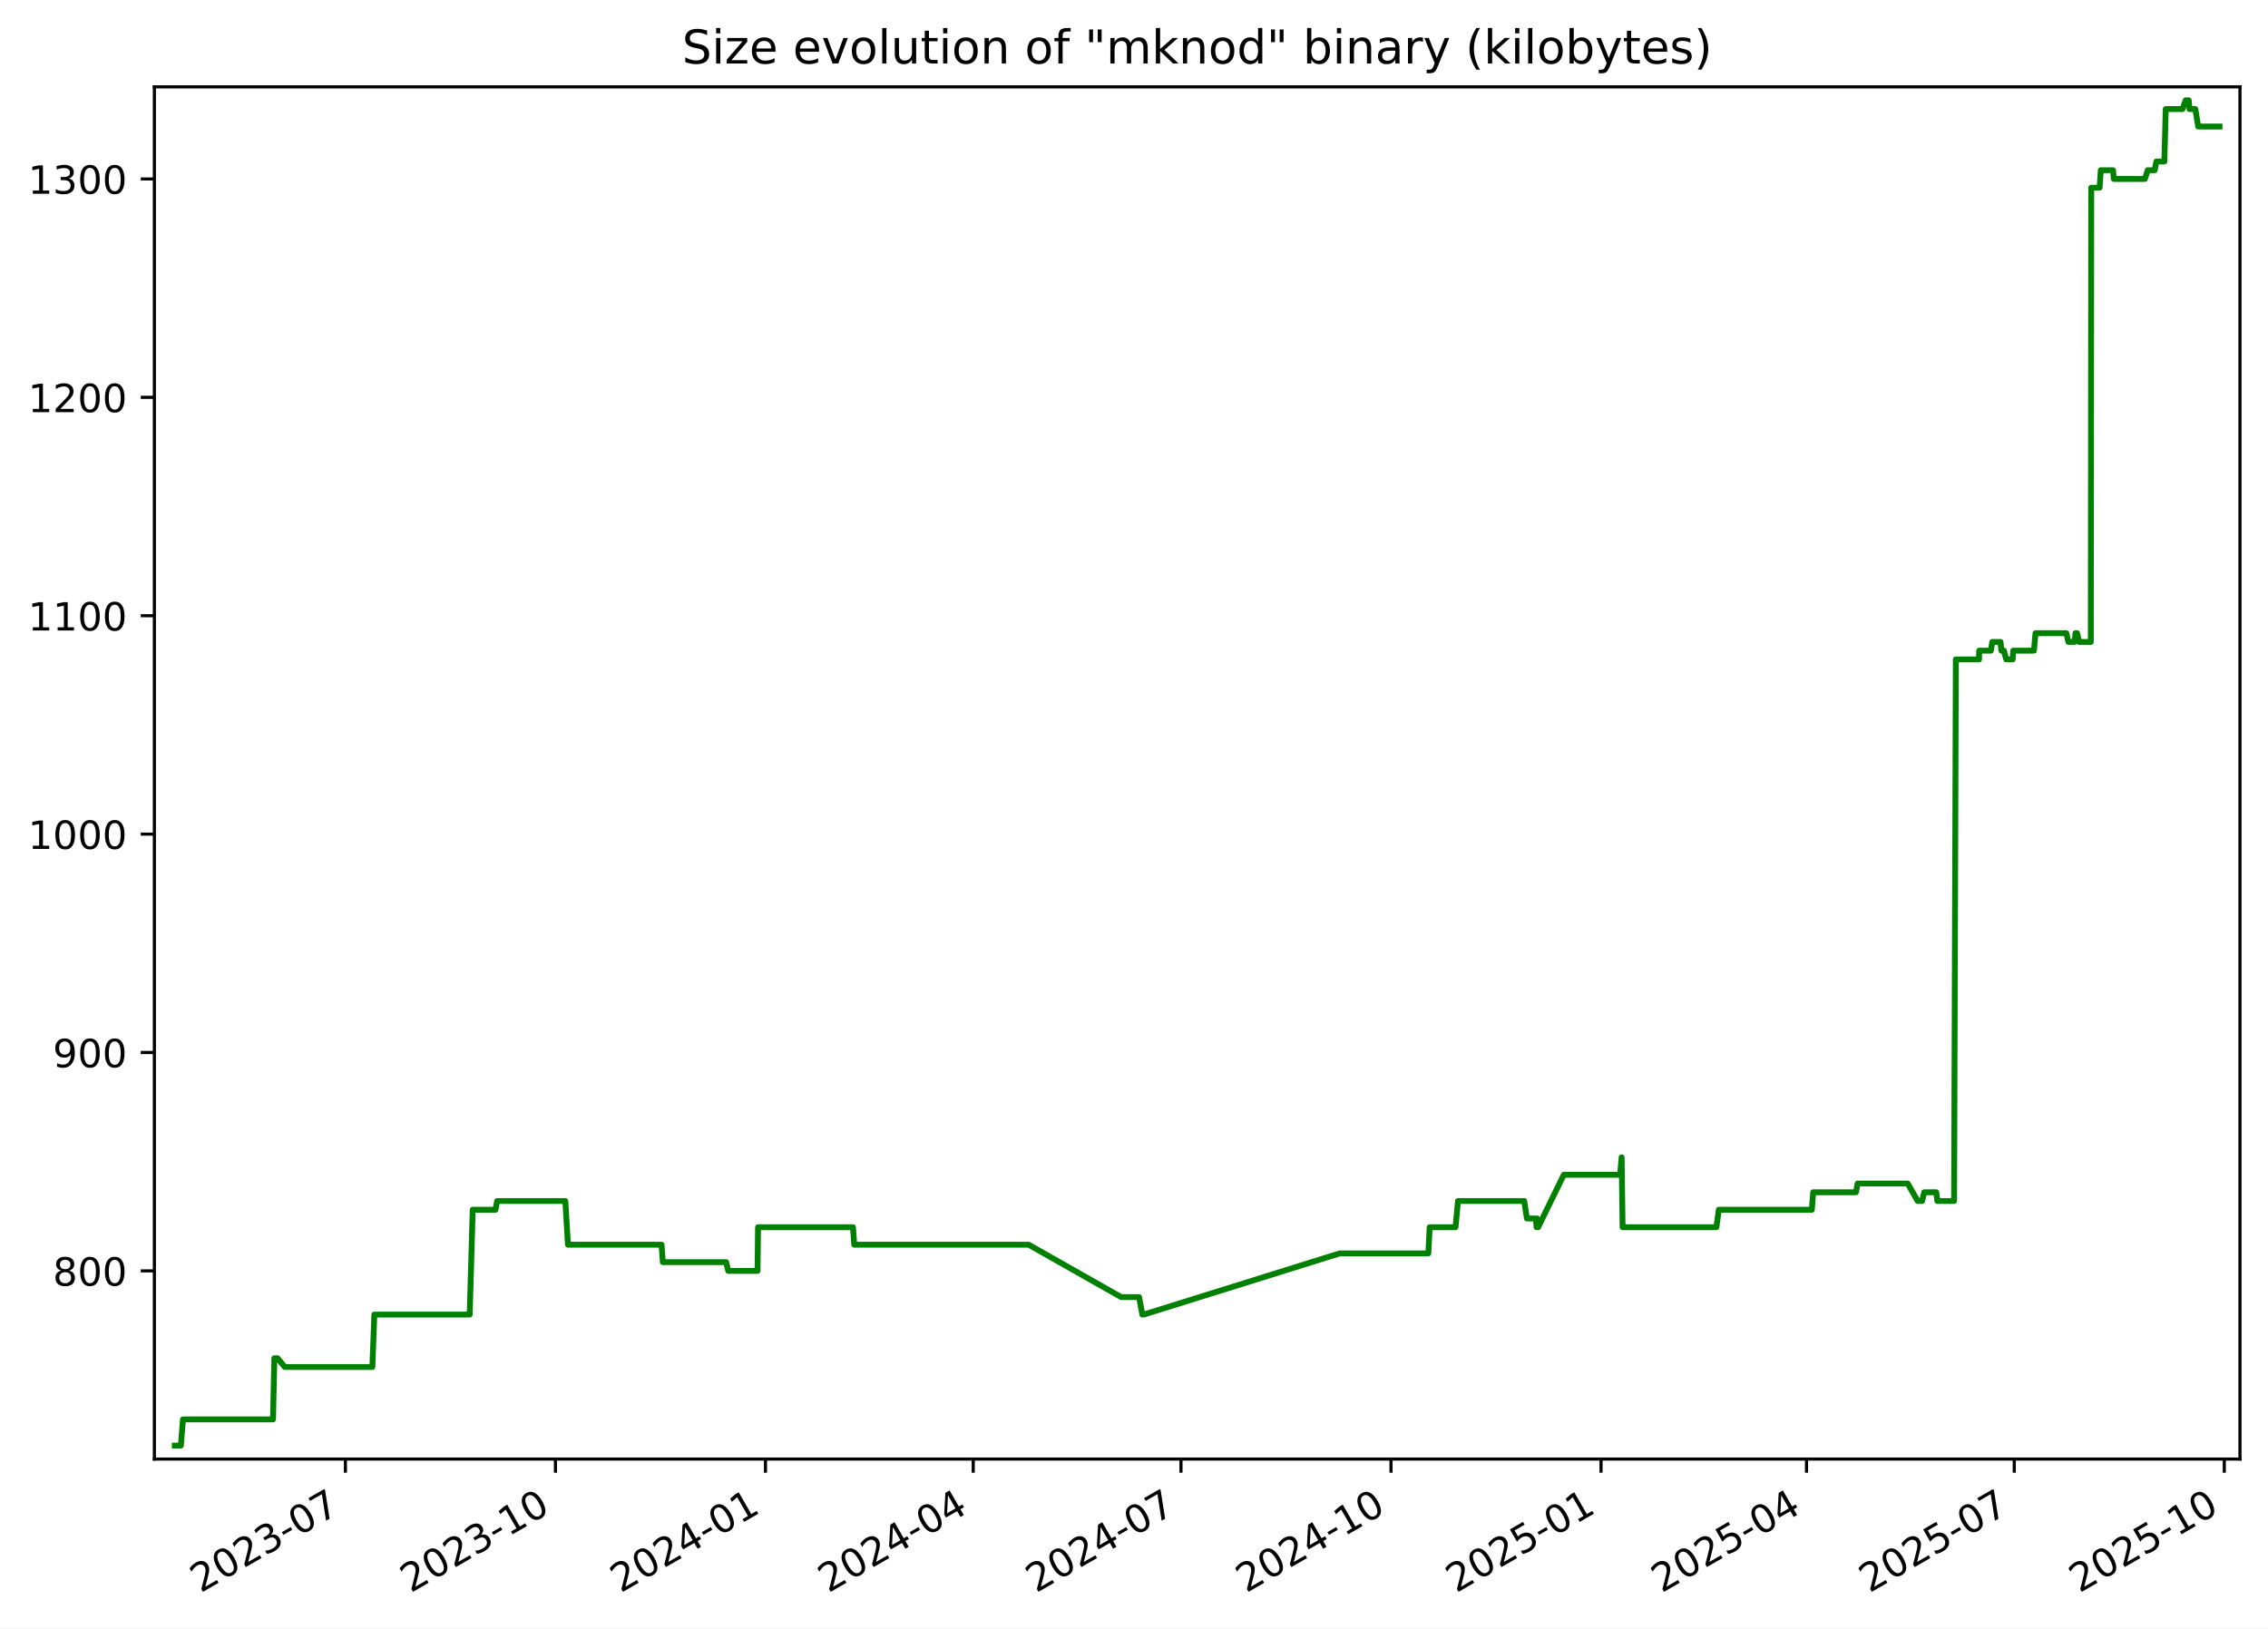
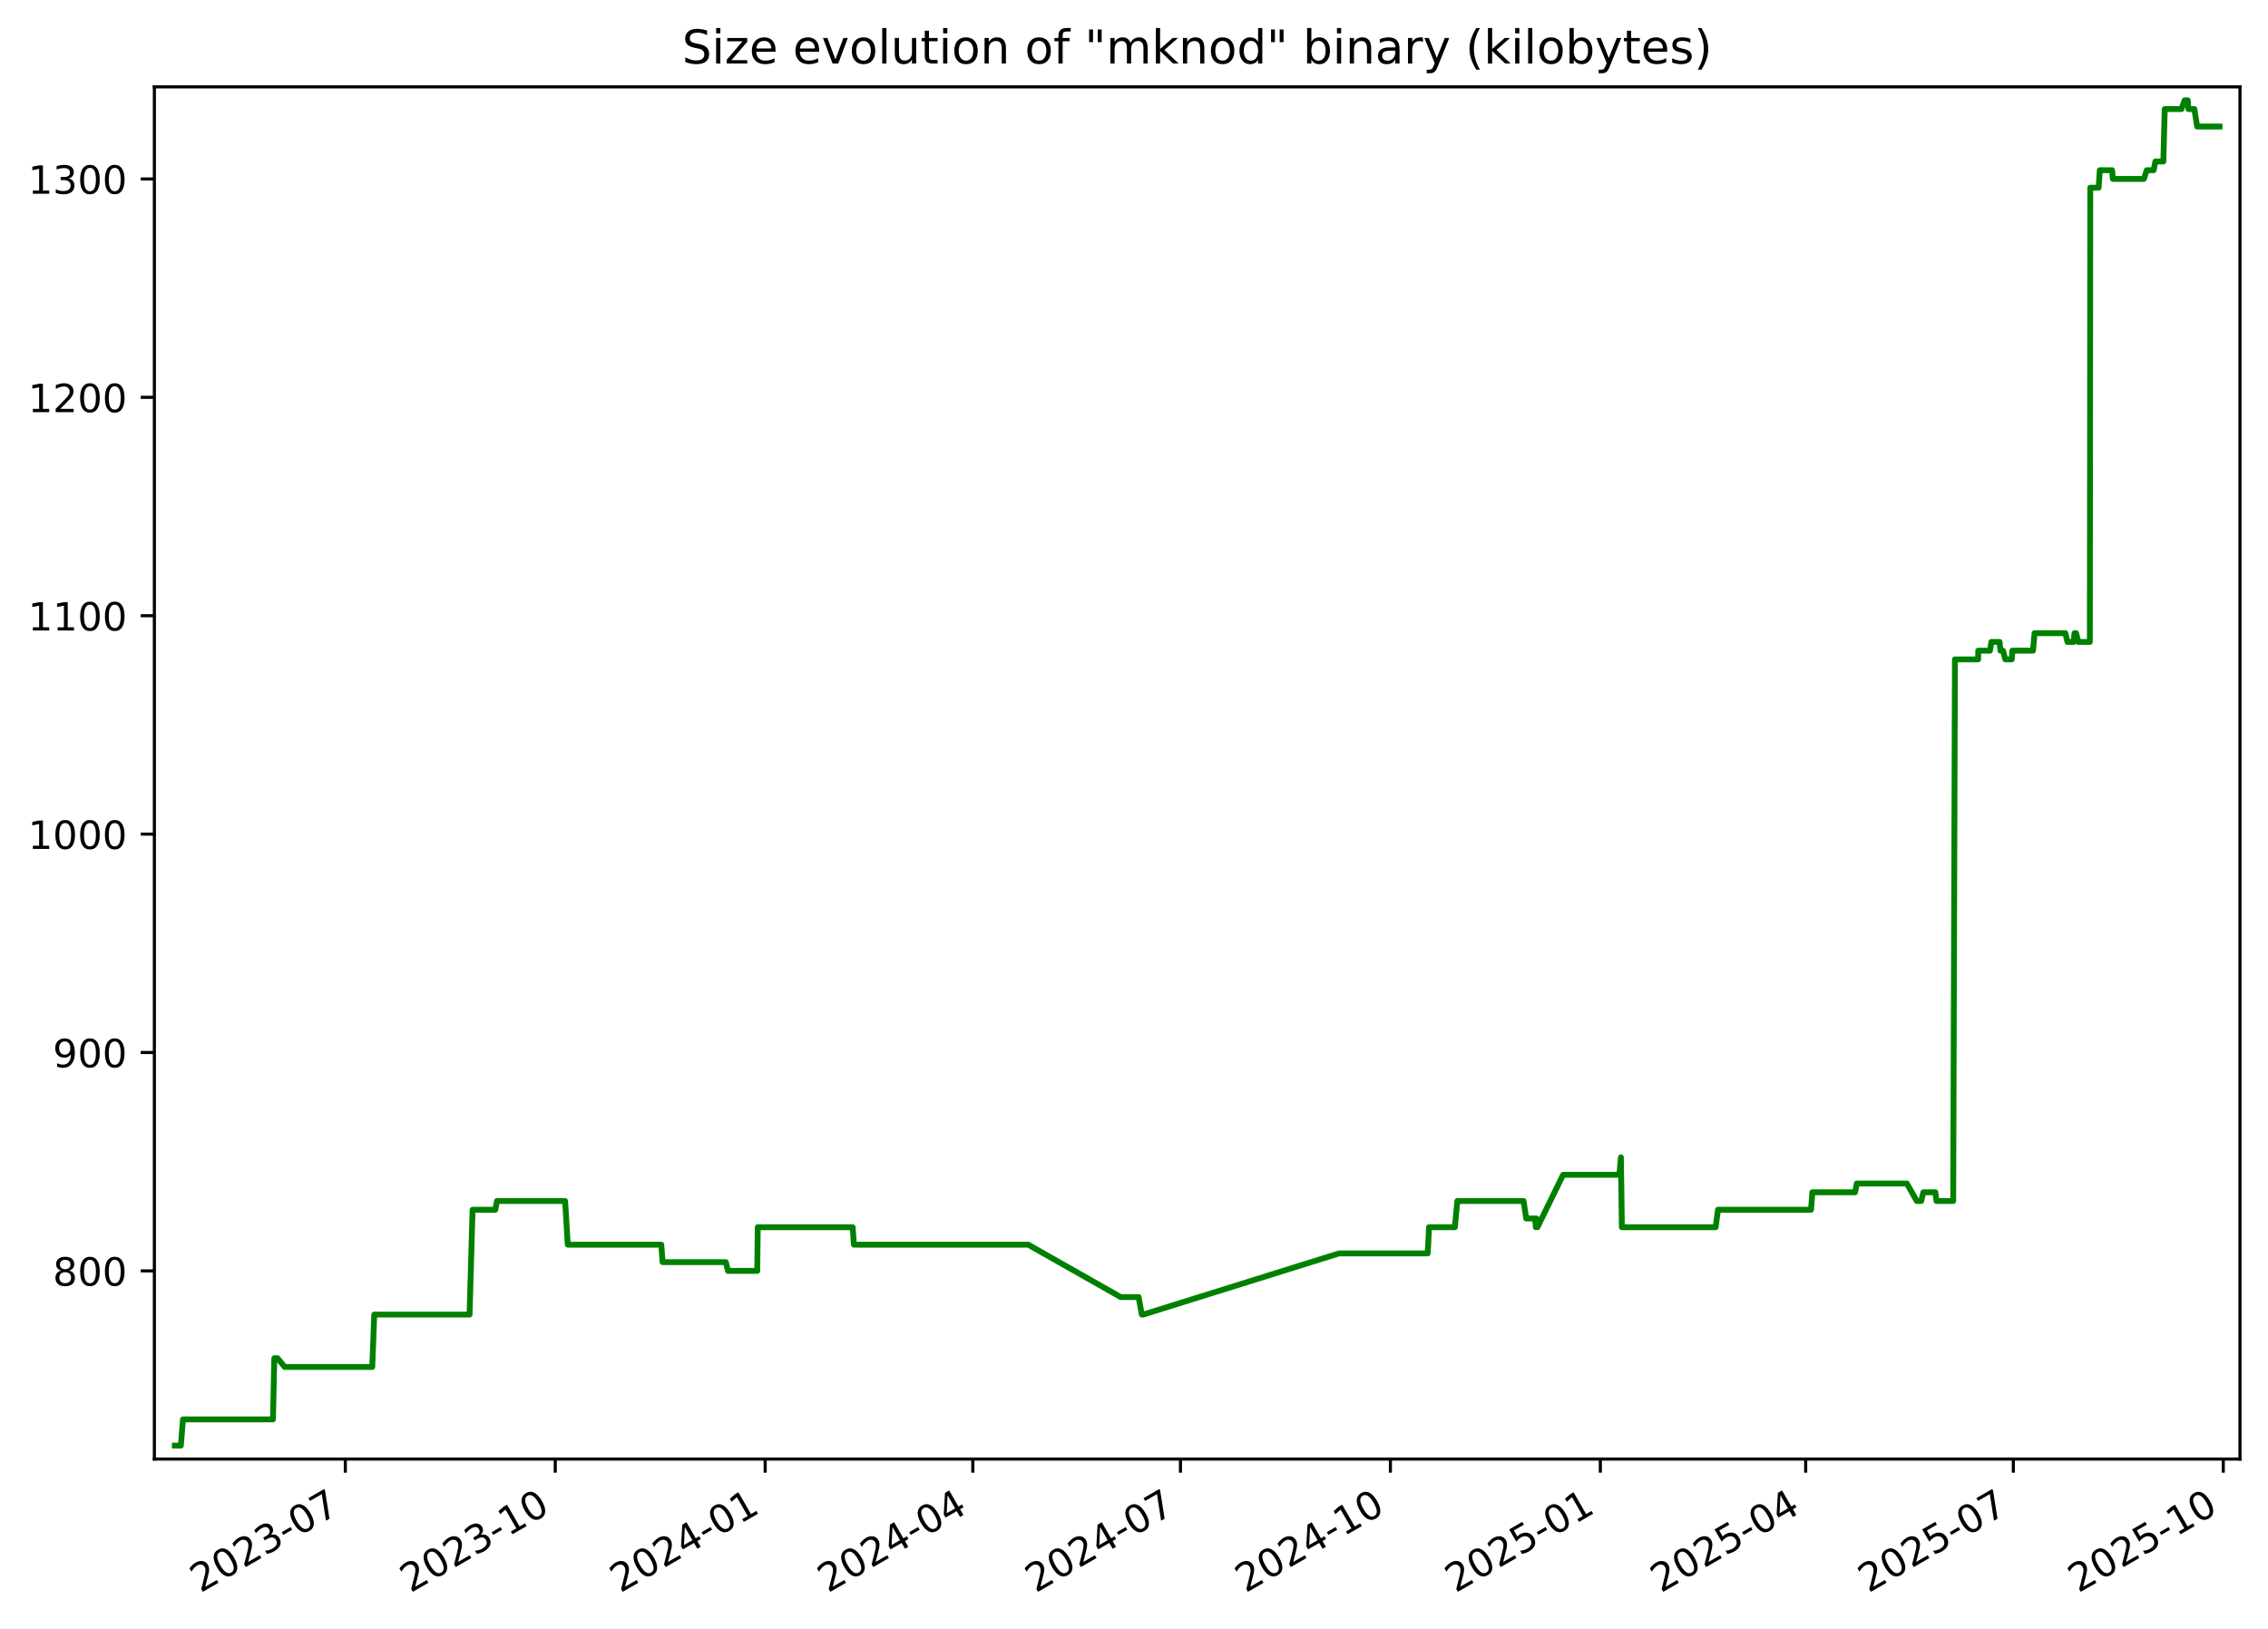
<svg xmlns="http://www.w3.org/2000/svg" xmlns:xlink="http://www.w3.org/1999/xlink" width="582.53pt" height="418.303pt" viewBox="0 0 582.53 418.303" version="1.1">
  <defs>
    <style type="text/css">*{stroke-linejoin: round; stroke-linecap: butt}</style>
  </defs>
  <g id="figure_1">
    <g id="patch_1">
      <path d="M -0 418.303  L 582.53 418.303  L 582.53 0  L -0 0  z " style="fill: #ffffff" />
    </g>
    <g id="axes_1">
      <g id="patch_2">
        <path d="M 39.65 374.83  L 575.33 374.83  L 575.33 22.318  L 39.65 22.318  z " style="fill: #ffffff" />
      </g>
      <g id="matplotlib.axis_1">
        <g id="xtick_1">
          <g id="line2d_1">
            <defs>
-               <path id="mf25d2c8632" d="M 0 0  L 0 3.5  " style="stroke: #000000; stroke-width: 0.8" />
+               <path id="m8619ae5130" d="M 0 0  L 0 3.5  " style="stroke: #000000; stroke-width: 0.8" />
            </defs>
            <g>
-               <use xlink:href="#mf25d2c8632" x="88.716" y="374.83" style="stroke: #000000; stroke-width: 0.8" />
+               <use xlink:href="#m8619ae5130" x="88.694" y="374.83" style="stroke: #000000; stroke-width: 0.8" />
            </g>
          </g>
          <g id="text_1">
-             <g transform="translate(51.49137 409.302) rotate(-30) scale(0.1 -0.1)">
+             <g transform="translate(51.46927 409.302) rotate(-30) scale(0.1 -0.1)">
              <defs>
                <path id="DejaVuSans-32" d="M 1228 531  L 3431 531  L 3431 0  L 469 0  L 469 531  Q 828 903 1448 1529  Q 2069 2156 2228 2338  Q 2531 2678 2651 2914  Q 2772 3150 2772 3378  Q 2772 3750 2511 3984  Q 2250 4219 1831 4219  Q 1534 4219 1204 4116  Q 875 4013 500 3803  L 500 4441  Q 881 4594 1212 4672  Q 1544 4750 1819 4750  Q 2544 4750 2975 4387  Q 3406 4025 3406 3419  Q 3406 3131 3298 2873  Q 3191 2616 2906 2266  Q 2828 2175 2409 1742  Q 1991 1309 1228 531  z " transform="scale(0.015625)" />
                <path id="DejaVuSans-30" d="M 2034 4250  Q 1547 4250 1301 3770  Q 1056 3291 1056 2328  Q 1056 1369 1301 889  Q 1547 409 2034 409  Q 2525 409 2770 889  Q 3016 1369 3016 2328  Q 3016 3291 2770 3770  Q 2525 4250 2034 4250  z M 2034 4750  Q 2819 4750 3233 4129  Q 3647 3509 3647 2328  Q 3647 1150 3233 529  Q 2819 -91 2034 -91  Q 1250 -91 836 529  Q 422 1150 422 2328  Q 422 3509 836 4129  Q 1250 4750 2034 4750  z " transform="scale(0.015625)" />
                <path id="DejaVuSans-33" d="M 2597 2516  Q 3050 2419 3304 2112  Q 3559 1806 3559 1356  Q 3559 666 3084 287  Q 2609 -91 1734 -91  Q 1441 -91 1130 -33  Q 819 25 488 141  L 488 750  Q 750 597 1062 519  Q 1375 441 1716 441  Q 2309 441 2620 675  Q 2931 909 2931 1356  Q 2931 1769 2642 2001  Q 2353 2234 1838 2234  L 1294 2234  L 1294 2753  L 1863 2753  Q 2328 2753 2575 2939  Q 2822 3125 2822 3475  Q 2822 3834 2567 4026  Q 2313 4219 1838 4219  Q 1578 4219 1281 4162  Q 984 4106 628 3988  L 628 4550  Q 988 4650 1302 4700  Q 1616 4750 1894 4750  Q 2613 4750 3031 4423  Q 3450 4097 3450 3541  Q 3450 3153 3228 2886  Q 3006 2619 2597 2516  z " transform="scale(0.015625)" />
                <path id="DejaVuSans-2d" d="M 313 2009  L 1997 2009  L 1997 1497  L 313 1497  L 313 2009  z " transform="scale(0.015625)" />
                <path id="DejaVuSans-37" d="M 525 4666  L 3525 4666  L 3525 4397  L 1831 0  L 1172 0  L 2766 4134  L 525 4134  L 525 4666  z " transform="scale(0.015625)" />
              </defs>
              <use xlink:href="#DejaVuSans-32" />
              <use xlink:href="#DejaVuSans-30" x="63.623" />
              <use xlink:href="#DejaVuSans-32" x="127.246" />
              <use xlink:href="#DejaVuSans-33" x="190.869" />
              <use xlink:href="#DejaVuSans-2d" x="254.492" />
              <use xlink:href="#DejaVuSans-30" x="290.576" />
              <use xlink:href="#DejaVuSans-37" x="354.199" />
            </g>
          </g>
        </g>
        <g id="xtick_2">
          <g id="line2d_2">
            <g>
-               <use xlink:href="#mf25d2c8632" x="142.663" y="374.83" style="stroke: #000000; stroke-width: 0.8" />
+               <use xlink:href="#m8619ae5130" x="142.614" y="374.83" style="stroke: #000000; stroke-width: 0.8" />
            </g>
          </g>
          <g id="text_2">
-             <g transform="translate(105.438 409.302) rotate(-30) scale(0.1 -0.1)">
+             <g transform="translate(105.3887 409.302) rotate(-30) scale(0.1 -0.1)">
              <defs>
                <path id="DejaVuSans-31" d="M 794 531  L 1825 531  L 1825 4091  L 703 3866  L 703 4441  L 1819 4666  L 2450 4666  L 2450 531  L 3481 531  L 3481 0  L 794 0  L 794 531  z " transform="scale(0.015625)" />
              </defs>
              <use xlink:href="#DejaVuSans-32" />
              <use xlink:href="#DejaVuSans-30" x="63.623" />
              <use xlink:href="#DejaVuSans-32" x="127.246" />
              <use xlink:href="#DejaVuSans-33" x="190.869" />
              <use xlink:href="#DejaVuSans-2d" x="254.492" />
              <use xlink:href="#DejaVuSans-31" x="290.576" />
              <use xlink:href="#DejaVuSans-30" x="354.199" />
            </g>
          </g>
        </g>
        <g id="xtick_3">
          <g id="line2d_3">
            <g>
-               <use xlink:href="#mf25d2c8632" x="196.61" y="374.83" style="stroke: #000000; stroke-width: 0.8" />
+               <use xlink:href="#m8619ae5130" x="196.533" y="374.83" style="stroke: #000000; stroke-width: 0.8" />
            </g>
          </g>
          <g id="text_3">
-             <g transform="translate(159.3847 409.302) rotate(-30) scale(0.1 -0.1)">
+             <g transform="translate(159.3082 409.302) rotate(-30) scale(0.1 -0.1)">
              <defs>
                <path id="DejaVuSans-34" d="M 2419 4116  L 825 1625  L 2419 1625  L 2419 4116  z M 2253 4666  L 3047 4666  L 3047 1625  L 3713 1625  L 3713 1100  L 3047 1100  L 3047 0  L 2419 0  L 2419 1100  L 313 1100  L 313 1709  L 2253 4666  z " transform="scale(0.015625)" />
              </defs>
              <use xlink:href="#DejaVuSans-32" />
              <use xlink:href="#DejaVuSans-30" x="63.623" />
              <use xlink:href="#DejaVuSans-32" x="127.246" />
              <use xlink:href="#DejaVuSans-34" x="190.869" />
              <use xlink:href="#DejaVuSans-2d" x="254.492" />
              <use xlink:href="#DejaVuSans-30" x="290.576" />
              <use xlink:href="#DejaVuSans-31" x="354.199" />
            </g>
          </g>
        </g>
        <g id="xtick_4">
          <g id="line2d_4">
            <g>
-               <use xlink:href="#mf25d2c8632" x="249.97" y="374.83" style="stroke: #000000; stroke-width: 0.8" />
+               <use xlink:href="#m8619ae5130" x="249.866" y="374.83" style="stroke: #000000; stroke-width: 0.8" />
            </g>
          </g>
          <g id="text_4">
-             <g transform="translate(212.745 409.302) rotate(-30) scale(0.1 -0.1)">
+             <g transform="translate(212.6416 409.302) rotate(-30) scale(0.1 -0.1)">
              <use xlink:href="#DejaVuSans-32" />
              <use xlink:href="#DejaVuSans-30" x="63.623" />
              <use xlink:href="#DejaVuSans-32" x="127.246" />
              <use xlink:href="#DejaVuSans-34" x="190.869" />
              <use xlink:href="#DejaVuSans-2d" x="254.492" />
              <use xlink:href="#DejaVuSans-30" x="290.576" />
              <use xlink:href="#DejaVuSans-34" x="354.199" />
            </g>
          </g>
        </g>
        <g id="xtick_5">
          <g id="line2d_5">
            <g>
-               <use xlink:href="#mf25d2c8632" x="303.33" y="374.83" style="stroke: #000000; stroke-width: 0.8" />
+               <use xlink:href="#m8619ae5130" x="303.2" y="374.83" style="stroke: #000000; stroke-width: 0.8" />
            </g>
          </g>
          <g id="text_5">
-             <g transform="translate(266.1053 409.302) rotate(-30) scale(0.1 -0.1)">
+             <g transform="translate(265.975 409.302) rotate(-30) scale(0.1 -0.1)">
              <use xlink:href="#DejaVuSans-32" />
              <use xlink:href="#DejaVuSans-30" x="63.623" />
              <use xlink:href="#DejaVuSans-32" x="127.246" />
              <use xlink:href="#DejaVuSans-34" x="190.869" />
              <use xlink:href="#DejaVuSans-2d" x="254.492" />
              <use xlink:href="#DejaVuSans-30" x="290.576" />
              <use xlink:href="#DejaVuSans-37" x="354.199" />
            </g>
          </g>
        </g>
        <g id="xtick_6">
          <g id="line2d_6">
            <g>
-               <use xlink:href="#mf25d2c8632" x="357.277" y="374.83" style="stroke: #000000; stroke-width: 0.8" />
+               <use xlink:href="#m8619ae5130" x="357.119" y="374.83" style="stroke: #000000; stroke-width: 0.8" />
            </g>
          </g>
          <g id="text_6">
-             <g transform="translate(320.052 409.302) rotate(-30) scale(0.1 -0.1)">
+             <g transform="translate(319.8944 409.302) rotate(-30) scale(0.1 -0.1)">
              <use xlink:href="#DejaVuSans-32" />
              <use xlink:href="#DejaVuSans-30" x="63.623" />
              <use xlink:href="#DejaVuSans-32" x="127.246" />
              <use xlink:href="#DejaVuSans-34" x="190.869" />
              <use xlink:href="#DejaVuSans-2d" x="254.492" />
              <use xlink:href="#DejaVuSans-31" x="290.576" />
              <use xlink:href="#DejaVuSans-30" x="354.199" />
            </g>
          </g>
        </g>
        <g id="xtick_7">
          <g id="line2d_7">
            <g>
-               <use xlink:href="#mf25d2c8632" x="411.224" y="374.83" style="stroke: #000000; stroke-width: 0.8" />
+               <use xlink:href="#m8619ae5130" x="411.039" y="374.83" style="stroke: #000000; stroke-width: 0.8" />
            </g>
          </g>
          <g id="text_7">
-             <g transform="translate(373.9987 409.302) rotate(-30) scale(0.1 -0.1)">
+             <g transform="translate(373.8139 409.302) rotate(-30) scale(0.1 -0.1)">
              <defs>
                <path id="DejaVuSans-35" d="M 691 4666  L 3169 4666  L 3169 4134  L 1269 4134  L 1269 2991  Q 1406 3038 1543 3061  Q 1681 3084 1819 3084  Q 2600 3084 3056 2656  Q 3513 2228 3513 1497  Q 3513 744 3044 326  Q 2575 -91 1722 -91  Q 1428 -91 1123 -41  Q 819 9 494 109  L 494 744  Q 775 591 1075 516  Q 1375 441 1709 441  Q 2250 441 2565 725  Q 2881 1009 2881 1497  Q 2881 1984 2565 2268  Q 2250 2553 1709 2553  Q 1456 2553 1204 2497  Q 953 2441 691 2322  L 691 4666  z " transform="scale(0.015625)" />
              </defs>
              <use xlink:href="#DejaVuSans-32" />
              <use xlink:href="#DejaVuSans-30" x="63.623" />
              <use xlink:href="#DejaVuSans-32" x="127.246" />
              <use xlink:href="#DejaVuSans-35" x="190.869" />
              <use xlink:href="#DejaVuSans-2d" x="254.492" />
              <use xlink:href="#DejaVuSans-30" x="290.576" />
              <use xlink:href="#DejaVuSans-31" x="354.199" />
            </g>
          </g>
        </g>
        <g id="xtick_8">
          <g id="line2d_8">
            <g>
-               <use xlink:href="#mf25d2c8632" x="463.997" y="374.83" style="stroke: #000000; stroke-width: 0.8" />
+               <use xlink:href="#m8619ae5130" x="463.786" y="374.83" style="stroke: #000000; stroke-width: 0.8" />
            </g>
          </g>
          <g id="text_8">
-             <g transform="translate(426.7726 409.302) rotate(-30) scale(0.1 -0.1)">
+             <g transform="translate(426.5612 409.302) rotate(-30) scale(0.1 -0.1)">
              <use xlink:href="#DejaVuSans-32" />
              <use xlink:href="#DejaVuSans-30" x="63.623" />
              <use xlink:href="#DejaVuSans-32" x="127.246" />
              <use xlink:href="#DejaVuSans-35" x="190.869" />
              <use xlink:href="#DejaVuSans-2d" x="254.492" />
              <use xlink:href="#DejaVuSans-30" x="290.576" />
              <use xlink:href="#DejaVuSans-34" x="354.199" />
            </g>
          </g>
        </g>
        <g id="xtick_9">
          <g id="line2d_9">
            <g>
-               <use xlink:href="#mf25d2c8632" x="517.358" y="374.83" style="stroke: #000000; stroke-width: 0.8" />
+               <use xlink:href="#m8619ae5130" x="517.119" y="374.83" style="stroke: #000000; stroke-width: 0.8" />
            </g>
          </g>
          <g id="text_9">
-             <g transform="translate(480.1329 409.302) rotate(-30) scale(0.1 -0.1)">
+             <g transform="translate(479.8946 409.302) rotate(-30) scale(0.1 -0.1)">
              <use xlink:href="#DejaVuSans-32" />
              <use xlink:href="#DejaVuSans-30" x="63.623" />
              <use xlink:href="#DejaVuSans-32" x="127.246" />
              <use xlink:href="#DejaVuSans-35" x="190.869" />
              <use xlink:href="#DejaVuSans-2d" x="254.492" />
              <use xlink:href="#DejaVuSans-30" x="290.576" />
              <use xlink:href="#DejaVuSans-37" x="354.199" />
            </g>
          </g>
        </g>
        <g id="xtick_10">
          <g id="line2d_10">
            <g>
-               <use xlink:href="#mf25d2c8632" x="571.304" y="374.83" style="stroke: #000000; stroke-width: 0.8" />
+               <use xlink:href="#m8619ae5130" x="571.039" y="374.83" style="stroke: #000000; stroke-width: 0.8" />
            </g>
          </g>
          <g id="text_10">
-             <g transform="translate(534.0796 409.302) rotate(-30) scale(0.1 -0.1)">
+             <g transform="translate(533.814 409.302) rotate(-30) scale(0.1 -0.1)">
              <use xlink:href="#DejaVuSans-32" />
              <use xlink:href="#DejaVuSans-30" x="63.623" />
              <use xlink:href="#DejaVuSans-32" x="127.246" />
              <use xlink:href="#DejaVuSans-35" x="190.869" />
              <use xlink:href="#DejaVuSans-2d" x="254.492" />
              <use xlink:href="#DejaVuSans-31" x="290.576" />
              <use xlink:href="#DejaVuSans-30" x="354.199" />
            </g>
          </g>
        </g>
      </g>
      <g id="matplotlib.axis_2">
        <g id="ytick_1">
          <g id="line2d_11">
            <defs>
-               <path id="m80fddab342" d="M 0 0  L -3.5 0  " style="stroke: #000000; stroke-width: 0.8" />
+               <path id="m39185a490e" d="M 0 0  L -3.5 0  " style="stroke: #000000; stroke-width: 0.8" />
            </defs>
            <g>
-               <use xlink:href="#m80fddab342" x="39.65" y="326.491" style="stroke: #000000; stroke-width: 0.8" />
+               <use xlink:href="#m39185a490e" x="39.65" y="326.491" style="stroke: #000000; stroke-width: 0.8" />
            </g>
          </g>
          <g id="text_11">
            <g transform="translate(13.5625 330.2902) scale(0.1 -0.1)">
              <defs>
                <path id="DejaVuSans-38" d="M 2034 2216  Q 1584 2216 1326 1975  Q 1069 1734 1069 1313  Q 1069 891 1326 650  Q 1584 409 2034 409  Q 2484 409 2743 651  Q 3003 894 3003 1313  Q 3003 1734 2745 1975  Q 2488 2216 2034 2216  z M 1403 2484  Q 997 2584 770 2862  Q 544 3141 544 3541  Q 544 4100 942 4425  Q 1341 4750 2034 4750  Q 2731 4750 3128 4425  Q 3525 4100 3525 3541  Q 3525 3141 3298 2862  Q 3072 2584 2669 2484  Q 3125 2378 3379 2068  Q 3634 1759 3634 1313  Q 3634 634 3220 271  Q 2806 -91 2034 -91  Q 1263 -91 848 271  Q 434 634 434 1313  Q 434 1759 690 2068  Q 947 2378 1403 2484  z M 1172 3481  Q 1172 3119 1398 2916  Q 1625 2713 2034 2713  Q 2441 2713 2670 2916  Q 2900 3119 2900 3481  Q 2900 3844 2670 4047  Q 2441 4250 2034 4250  Q 1625 4250 1398 4047  Q 1172 3844 1172 3481  z " transform="scale(0.015625)" />
              </defs>
              <use xlink:href="#DejaVuSans-38" />
              <use xlink:href="#DejaVuSans-30" x="63.623" />
              <use xlink:href="#DejaVuSans-30" x="127.246" />
            </g>
          </g>
        </g>
        <g id="ytick_2">
          <g id="line2d_12">
            <g>
-               <use xlink:href="#m80fddab342" x="39.65" y="270.387" style="stroke: #000000; stroke-width: 0.8" />
+               <use xlink:href="#m39185a490e" x="39.65" y="270.387" style="stroke: #000000; stroke-width: 0.8" />
            </g>
          </g>
          <g id="text_12">
            <g transform="translate(13.5625 274.1863) scale(0.1 -0.1)">
              <defs>
                <path id="DejaVuSans-39" d="M 703 97  L 703 672  Q 941 559 1184 500  Q 1428 441 1663 441  Q 2288 441 2617 861  Q 2947 1281 2994 2138  Q 2813 1869 2534 1725  Q 2256 1581 1919 1581  Q 1219 1581 811 2004  Q 403 2428 403 3163  Q 403 3881 828 4315  Q 1253 4750 1959 4750  Q 2769 4750 3195 4129  Q 3622 3509 3622 2328  Q 3622 1225 3098 567  Q 2575 -91 1691 -91  Q 1453 -91 1209 -44  Q 966 3 703 97  z M 1959 2075  Q 2384 2075 2632 2365  Q 2881 2656 2881 3163  Q 2881 3666 2632 3958  Q 2384 4250 1959 4250  Q 1534 4250 1286 3958  Q 1038 3666 1038 3163  Q 1038 2656 1286 2365  Q 1534 2075 1959 2075  z " transform="scale(0.015625)" />
              </defs>
              <use xlink:href="#DejaVuSans-39" />
              <use xlink:href="#DejaVuSans-30" x="63.623" />
              <use xlink:href="#DejaVuSans-30" x="127.246" />
            </g>
          </g>
        </g>
        <g id="ytick_3">
          <g id="line2d_13">
            <g>
-               <use xlink:href="#m80fddab342" x="39.65" y="214.283" style="stroke: #000000; stroke-width: 0.8" />
+               <use xlink:href="#m39185a490e" x="39.65" y="214.283" style="stroke: #000000; stroke-width: 0.8" />
            </g>
          </g>
          <g id="text_13">
            <g transform="translate(7.2 218.0824) scale(0.1 -0.1)">
              <use xlink:href="#DejaVuSans-31" />
              <use xlink:href="#DejaVuSans-30" x="63.623" />
              <use xlink:href="#DejaVuSans-30" x="127.246" />
              <use xlink:href="#DejaVuSans-30" x="190.869" />
            </g>
          </g>
        </g>
        <g id="ytick_4">
          <g id="line2d_14">
            <g>
-               <use xlink:href="#m80fddab342" x="39.65" y="158.179" style="stroke: #000000; stroke-width: 0.8" />
+               <use xlink:href="#m39185a490e" x="39.65" y="158.179" style="stroke: #000000; stroke-width: 0.8" />
            </g>
          </g>
          <g id="text_14">
            <g transform="translate(7.2 161.9785) scale(0.1 -0.1)">
              <use xlink:href="#DejaVuSans-31" />
              <use xlink:href="#DejaVuSans-31" x="63.623" />
              <use xlink:href="#DejaVuSans-30" x="127.246" />
              <use xlink:href="#DejaVuSans-30" x="190.869" />
            </g>
          </g>
        </g>
        <g id="ytick_5">
          <g id="line2d_15">
            <g>
-               <use xlink:href="#m80fddab342" x="39.65" y="102.075" style="stroke: #000000; stroke-width: 0.8" />
+               <use xlink:href="#m39185a490e" x="39.65" y="102.075" style="stroke: #000000; stroke-width: 0.8" />
            </g>
          </g>
          <g id="text_15">
            <g transform="translate(7.2 105.8746) scale(0.1 -0.1)">
              <use xlink:href="#DejaVuSans-31" />
              <use xlink:href="#DejaVuSans-32" x="63.623" />
              <use xlink:href="#DejaVuSans-30" x="127.246" />
              <use xlink:href="#DejaVuSans-30" x="190.869" />
            </g>
          </g>
        </g>
        <g id="ytick_6">
          <g id="line2d_16">
            <g>
-               <use xlink:href="#m80fddab342" x="39.65" y="45.972" style="stroke: #000000; stroke-width: 0.8" />
+               <use xlink:href="#m39185a490e" x="39.65" y="45.972" style="stroke: #000000; stroke-width: 0.8" />
            </g>
          </g>
          <g id="text_16">
            <g transform="translate(7.2 49.77075) scale(0.1 -0.1)">
              <use xlink:href="#DejaVuSans-31" />
              <use xlink:href="#DejaVuSans-33" x="63.623" />
              <use xlink:href="#DejaVuSans-30" x="127.246" />
              <use xlink:href="#DejaVuSans-30" x="190.869" />
            </g>
          </g>
        </g>
      </g>
      <g id="line2d_17">
-         <path d="M 44.902 371.374  L 46.454 371.374  L 46.997 364.642  L 70.124 364.642  L 70.467 348.933  L 71.305 348.933  L 73.133 351.177  L 95.641 351.177  L 96.152 337.712  L 120.643 337.712  L 121.416 310.782  L 127.259 310.782  L 127.69 308.538  L 145.202 308.538  L 145.882 319.759  L 169.911 319.759  L 170.247 324.247  L 186.501 324.247  L 187.045 326.491  L 194.575 326.491  L 194.701 315.27  L 219.088 315.27  L 219.418 319.759  L 264.208 319.759  L 287.974 333.223  L 292.573 333.223  L 293.399 337.712  L 293.756 337.712  L 344.075 322.003  L 366.868 322.003  L 367.209 315.27  L 373.847 315.27  L 374.481 308.538  L 391.493 308.538  L 392.181 313.026  L 394.472 313.026  L 394.659 315.27  L 394.787 313.026  L 395.068 315.27  L 401.655 301.805  L 416.123 301.805  L 416.514 297.317  L 416.76 315.27  L 440.852 315.27  L 441.468 310.782  L 465.369 310.782  L 465.714 306.294  L 476.697 306.294  L 477.125 304.049  L 489.987 304.049  L 492.55 308.538  L 493.692 308.538  L 494.231 306.294  L 497.326 306.294  L 497.608 308.538  L 501.907 308.538  L 502.352 169.4  L 508.315 169.4  L 508.342 167.156  L 511.353 167.156  L 511.709 164.912  L 513.824 164.912  L 514.05 167.156  L 514.703 167.156  L 515.301 169.4  L 516.954 169.4  L 517.092 167.156  L 522.408 167.156  L 522.811 162.668  L 530.734 162.668  L 531.26 164.912  L 532.866 164.912  L 533.077 162.668  L 533.491 162.668  L 534.045 164.912  L 537.023 164.912  L 537.128 48.216  L 539.275 48.216  L 539.584 43.727  L 542.73 43.727  L 542.931 45.972  L 550.912 45.972  L 551.644 43.727  L 553.422 43.727  L 553.866 41.483  L 555.913 41.483  L 556.262 28.018  L 560.564 28.018  L 561.383 25.774  L 562.171 25.774  L 562.364 28.018  L 563.872 28.018  L 564.599 32.507  L 570.078 32.507  L 570.078 32.507  " clip-path="url(#pcb46d60d42)" style="fill: none; stroke: #008000; stroke-width: 1.5; stroke-linecap: square" />
+         <path d="M 44.902 371.374  L 46.453 371.374  L 46.996 364.642  L 70.111 364.642  L 70.454 348.933  L 71.292 348.933  L 73.119 351.177  L 95.615 351.177  L 96.126 337.712  L 120.605 337.712  L 121.377 310.782  L 127.217 310.782  L 127.648 308.538  L 145.151 308.538  L 145.831 319.759  L 169.848 319.759  L 170.183 324.247  L 186.43 324.247  L 186.974 326.491  L 194.499 326.491  L 194.626 315.27  L 219.001 315.27  L 219.33 319.759  L 264.097 319.759  L 287.851 333.223  L 292.448 333.223  L 293.274 337.712  L 293.631 337.712  L 343.924 322.003  L 366.705 322.003  L 367.047 315.27  L 373.681 315.27  L 374.315 308.538  L 391.318 308.538  L 392.006 313.026  L 394.295 313.026  L 394.482 315.27  L 394.611 313.026  L 394.892 315.27  L 401.475 301.805  L 415.936 301.805  L 416.326 297.317  L 416.572 315.27  L 440.652 315.27  L 441.268 310.782  L 465.157 310.782  L 465.502 306.294  L 476.479 306.294  L 476.907 304.049  L 489.763 304.049  L 492.324 308.538  L 493.465 308.538  L 494.004 306.294  L 497.098 306.294  L 497.38 308.538  L 501.677 308.538  L 502.122 169.4  L 508.081 169.4  L 508.108 167.156  L 511.118 167.156  L 511.474 164.912  L 513.587 164.912  L 513.814 167.156  L 514.466 167.156  L 515.064 169.4  L 516.716 169.4  L 516.854 167.156  L 522.167 167.156  L 522.57 162.668  L 530.489 162.668  L 531.014 164.912  L 532.62 164.912  L 532.831 162.668  L 533.245 162.668  L 533.798 164.912  L 536.775 164.912  L 536.88 48.216  L 539.026 48.216  L 539.335 43.727  L 542.479 43.727  L 542.68 45.972  L 550.657 45.972  L 551.388 43.727  L 553.165 43.727  L 553.609 41.483  L 555.656 41.483  L 556.004 28.018  L 560.304 28.018  L 561.123 25.774  L 561.91 25.774  L 562.103 28.018  L 563.61 28.018  L 564.337 32.507  L 570.078 32.507  L 570.078 32.507  " clip-path="url(#p5240845fa7)" style="fill: none; stroke: #008000; stroke-width: 1.5; stroke-linecap: square" />
      </g>
      <g id="patch_3">
        <path d="M 39.65 374.83  L 39.65 22.318  " style="fill: none; stroke: #000000; stroke-width: 0.8; stroke-linejoin: miter; stroke-linecap: square" />
      </g>
      <g id="patch_4">
        <path d="M 575.33 374.83  L 575.33 22.318  " style="fill: none; stroke: #000000; stroke-width: 0.8; stroke-linejoin: miter; stroke-linecap: square" />
      </g>
      <g id="patch_5">
        <path d="M 39.65 374.83  L 575.33 374.83  " style="fill: none; stroke: #000000; stroke-width: 0.8; stroke-linejoin: miter; stroke-linecap: square" />
      </g>
      <g id="patch_6">
        <path d="M 39.65 22.318  L 575.33 22.318  " style="fill: none; stroke: #000000; stroke-width: 0.8; stroke-linejoin: miter; stroke-linecap: square" />
      </g>
      <g id="text_17">
        <g transform="translate(175.1928 16.31812) scale(0.12 -0.12)">
          <defs>
            <path id="DejaVuSans-53" d="M 3425 4513  L 3425 3897  Q 3066 4069 2747 4153  Q 2428 4238 2131 4238  Q 1616 4238 1336 4038  Q 1056 3838 1056 3469  Q 1056 3159 1242 3001  Q 1428 2844 1947 2747  L 2328 2669  Q 3034 2534 3370 2195  Q 3706 1856 3706 1288  Q 3706 609 3251 259  Q 2797 -91 1919 -91  Q 1588 -91 1214 -16  Q 841 59 441 206  L 441 856  Q 825 641 1194 531  Q 1563 422 1919 422  Q 2459 422 2753 634  Q 3047 847 3047 1241  Q 3047 1584 2836 1778  Q 2625 1972 2144 2069  L 1759 2144  Q 1053 2284 737 2584  Q 422 2884 422 3419  Q 422 4038 858 4394  Q 1294 4750 2059 4750  Q 2388 4750 2728 4690  Q 3069 4631 3425 4513  z " transform="scale(0.015625)" />
            <path id="DejaVuSans-69" d="M 603 3500  L 1178 3500  L 1178 0  L 603 0  L 603 3500  z M 603 4863  L 1178 4863  L 1178 4134  L 603 4134  L 603 4863  z " transform="scale(0.015625)" />
            <path id="DejaVuSans-7a" d="M 353 3500  L 3084 3500  L 3084 2975  L 922 459  L 3084 459  L 3084 0  L 275 0  L 275 525  L 2438 3041  L 353 3041  L 353 3500  z " transform="scale(0.015625)" />
            <path id="DejaVuSans-65" d="M 3597 1894  L 3597 1613  L 953 1613  Q 991 1019 1311 708  Q 1631 397 2203 397  Q 2534 397 2845 478  Q 3156 559 3463 722  L 3463 178  Q 3153 47 2828 -22  Q 2503 -91 2169 -91  Q 1331 -91 842 396  Q 353 884 353 1716  Q 353 2575 817 3079  Q 1281 3584 2069 3584  Q 2775 3584 3186 3129  Q 3597 2675 3597 1894  z M 3022 2063  Q 3016 2534 2758 2815  Q 2500 3097 2075 3097  Q 1594 3097 1305 2825  Q 1016 2553 972 2059  L 3022 2063  z " transform="scale(0.015625)" />
            <path id="DejaVuSans-20" transform="scale(0.015625)" />
            <path id="DejaVuSans-76" d="M 191 3500  L 800 3500  L 1894 563  L 2988 3500  L 3597 3500  L 2284 0  L 1503 0  L 191 3500  z " transform="scale(0.015625)" />
            <path id="DejaVuSans-6f" d="M 1959 3097  Q 1497 3097 1228 2736  Q 959 2375 959 1747  Q 959 1119 1226 758  Q 1494 397 1959 397  Q 2419 397 2687 759  Q 2956 1122 2956 1747  Q 2956 2369 2687 2733  Q 2419 3097 1959 3097  z M 1959 3584  Q 2709 3584 3137 3096  Q 3566 2609 3566 1747  Q 3566 888 3137 398  Q 2709 -91 1959 -91  Q 1206 -91 779 398  Q 353 888 353 1747  Q 353 2609 779 3096  Q 1206 3584 1959 3584  z " transform="scale(0.015625)" />
            <path id="DejaVuSans-6c" d="M 603 4863  L 1178 4863  L 1178 0  L 603 0  L 603 4863  z " transform="scale(0.015625)" />
            <path id="DejaVuSans-75" d="M 544 1381  L 544 3500  L 1119 3500  L 1119 1403  Q 1119 906 1312 657  Q 1506 409 1894 409  Q 2359 409 2629 706  Q 2900 1003 2900 1516  L 2900 3500  L 3475 3500  L 3475 0  L 2900 0  L 2900 538  Q 2691 219 2414 64  Q 2138 -91 1772 -91  Q 1169 -91 856 284  Q 544 659 544 1381  z M 1991 3584  L 1991 3584  z " transform="scale(0.015625)" />
            <path id="DejaVuSans-74" d="M 1172 4494  L 1172 3500  L 2356 3500  L 2356 3053  L 1172 3053  L 1172 1153  Q 1172 725 1289 603  Q 1406 481 1766 481  L 2356 481  L 2356 0  L 1766 0  Q 1100 0 847 248  Q 594 497 594 1153  L 594 3053  L 172 3053  L 172 3500  L 594 3500  L 594 4494  L 1172 4494  z " transform="scale(0.015625)" />
            <path id="DejaVuSans-6e" d="M 3513 2113  L 3513 0  L 2938 0  L 2938 2094  Q 2938 2591 2744 2837  Q 2550 3084 2163 3084  Q 1697 3084 1428 2787  Q 1159 2491 1159 1978  L 1159 0  L 581 0  L 581 3500  L 1159 3500  L 1159 2956  Q 1366 3272 1645 3428  Q 1925 3584 2291 3584  Q 2894 3584 3203 3211  Q 3513 2838 3513 2113  z " transform="scale(0.015625)" />
            <path id="DejaVuSans-66" d="M 2375 4863  L 2375 4384  L 1825 4384  Q 1516 4384 1395 4259  Q 1275 4134 1275 3809  L 1275 3500  L 2222 3500  L 2222 3053  L 1275 3053  L 1275 0  L 697 0  L 697 3053  L 147 3053  L 147 3500  L 697 3500  L 697 3744  Q 697 4328 969 4595  Q 1241 4863 1831 4863  L 2375 4863  z " transform="scale(0.015625)" />
            <path id="DejaVuSans-22" d="M 1147 4666  L 1147 2931  L 616 2931  L 616 4666  L 1147 4666  z M 2328 4666  L 2328 2931  L 1797 2931  L 1797 4666  L 2328 4666  z " transform="scale(0.015625)" />
            <path id="DejaVuSans-6d" d="M 3328 2828  Q 3544 3216 3844 3400  Q 4144 3584 4550 3584  Q 5097 3584 5394 3201  Q 5691 2819 5691 2113  L 5691 0  L 5113 0  L 5113 2094  Q 5113 2597 4934 2840  Q 4756 3084 4391 3084  Q 3944 3084 3684 2787  Q 3425 2491 3425 1978  L 3425 0  L 2847 0  L 2847 2094  Q 2847 2600 2669 2842  Q 2491 3084 2119 3084  Q 1678 3084 1418 2786  Q 1159 2488 1159 1978  L 1159 0  L 581 0  L 581 3500  L 1159 3500  L 1159 2956  Q 1356 3278 1631 3431  Q 1906 3584 2284 3584  Q 2666 3584 2933 3390  Q 3200 3197 3328 2828  z " transform="scale(0.015625)" />
            <path id="DejaVuSans-6b" d="M 581 4863  L 1159 4863  L 1159 1991  L 2875 3500  L 3609 3500  L 1753 1863  L 3688 0  L 2938 0  L 1159 1709  L 1159 0  L 581 0  L 581 4863  z " transform="scale(0.015625)" />
            <path id="DejaVuSans-64" d="M 2906 2969  L 2906 4863  L 3481 4863  L 3481 0  L 2906 0  L 2906 525  Q 2725 213 2448 61  Q 2172 -91 1784 -91  Q 1150 -91 751 415  Q 353 922 353 1747  Q 353 2572 751 3078  Q 1150 3584 1784 3584  Q 2172 3584 2448 3432  Q 2725 3281 2906 2969  z M 947 1747  Q 947 1113 1208 752  Q 1469 391 1925 391  Q 2381 391 2643 752  Q 2906 1113 2906 1747  Q 2906 2381 2643 2742  Q 2381 3103 1925 3103  Q 1469 3103 1208 2742  Q 947 2381 947 1747  z " transform="scale(0.015625)" />
            <path id="DejaVuSans-62" d="M 3116 1747  Q 3116 2381 2855 2742  Q 2594 3103 2138 3103  Q 1681 3103 1420 2742  Q 1159 2381 1159 1747  Q 1159 1113 1420 752  Q 1681 391 2138 391  Q 2594 391 2855 752  Q 3116 1113 3116 1747  z M 1159 2969  Q 1341 3281 1617 3432  Q 1894 3584 2278 3584  Q 2916 3584 3314 3078  Q 3713 2572 3713 1747  Q 3713 922 3314 415  Q 2916 -91 2278 -91  Q 1894 -91 1617 61  Q 1341 213 1159 525  L 1159 0  L 581 0  L 581 4863  L 1159 4863  L 1159 2969  z " transform="scale(0.015625)" />
            <path id="DejaVuSans-61" d="M 2194 1759  Q 1497 1759 1228 1600  Q 959 1441 959 1056  Q 959 750 1161 570  Q 1363 391 1709 391  Q 2188 391 2477 730  Q 2766 1069 2766 1631  L 2766 1759  L 2194 1759  z M 3341 1997  L 3341 0  L 2766 0  L 2766 531  Q 2569 213 2275 61  Q 1981 -91 1556 -91  Q 1019 -91 701 211  Q 384 513 384 1019  Q 384 1609 779 1909  Q 1175 2209 1959 2209  L 2766 2209  L 2766 2266  Q 2766 2663 2505 2880  Q 2244 3097 1772 3097  Q 1472 3097 1187 3025  Q 903 2953 641 2809  L 641 3341  Q 956 3463 1253 3523  Q 1550 3584 1831 3584  Q 2591 3584 2966 3190  Q 3341 2797 3341 1997  z " transform="scale(0.015625)" />
            <path id="DejaVuSans-72" d="M 2631 2963  Q 2534 3019 2420 3045  Q 2306 3072 2169 3072  Q 1681 3072 1420 2755  Q 1159 2438 1159 1844  L 1159 0  L 581 0  L 581 3500  L 1159 3500  L 1159 2956  Q 1341 3275 1631 3429  Q 1922 3584 2338 3584  Q 2397 3584 2469 3576  Q 2541 3569 2628 3553  L 2631 2963  z " transform="scale(0.015625)" />
            <path id="DejaVuSans-79" d="M 2059 -325  Q 1816 -950 1584 -1140  Q 1353 -1331 966 -1331  L 506 -1331  L 506 -850  L 844 -850  Q 1081 -850 1212 -737  Q 1344 -625 1503 -206  L 1606 56  L 191 3500  L 800 3500  L 1894 763  L 2988 3500  L 3597 3500  L 2059 -325  z " transform="scale(0.015625)" />
            <path id="DejaVuSans-28" d="M 1984 4856  Q 1566 4138 1362 3434  Q 1159 2731 1159 2009  Q 1159 1288 1364 580  Q 1569 -128 1984 -844  L 1484 -844  Q 1016 -109 783 600  Q 550 1309 550 2009  Q 550 2706 781 3412  Q 1013 4119 1484 4856  L 1984 4856  z " transform="scale(0.015625)" />
            <path id="DejaVuSans-73" d="M 2834 3397  L 2834 2853  Q 2591 2978 2328 3040  Q 2066 3103 1784 3103  Q 1356 3103 1142 2972  Q 928 2841 928 2578  Q 928 2378 1081 2264  Q 1234 2150 1697 2047  L 1894 2003  Q 2506 1872 2764 1633  Q 3022 1394 3022 966  Q 3022 478 2636 193  Q 2250 -91 1575 -91  Q 1294 -91 989 -36  Q 684 19 347 128  L 347 722  Q 666 556 975 473  Q 1284 391 1588 391  Q 1994 391 2212 530  Q 2431 669 2431 922  Q 2431 1156 2273 1281  Q 2116 1406 1581 1522  L 1381 1569  Q 847 1681 609 1914  Q 372 2147 372 2553  Q 372 3047 722 3315  Q 1072 3584 1716 3584  Q 2034 3584 2315 3537  Q 2597 3491 2834 3397  z " transform="scale(0.015625)" />
            <path id="DejaVuSans-29" d="M 513 4856  L 1013 4856  Q 1481 4119 1714 3412  Q 1947 2706 1947 2009  Q 1947 1309 1714 600  Q 1481 -109 1013 -844  L 513 -844  Q 928 -128 1133 580  Q 1338 1288 1338 2009  Q 1338 2731 1133 3434  Q 928 4138 513 4856  z " transform="scale(0.015625)" />
          </defs>
          <use xlink:href="#DejaVuSans-53" />
          <use xlink:href="#DejaVuSans-69" x="63.477" />
          <use xlink:href="#DejaVuSans-7a" x="91.26" />
          <use xlink:href="#DejaVuSans-65" x="143.75" />
          <use xlink:href="#DejaVuSans-20" x="205.273" />
          <use xlink:href="#DejaVuSans-65" x="237.061" />
          <use xlink:href="#DejaVuSans-76" x="298.584" />
          <use xlink:href="#DejaVuSans-6f" x="357.764" />
          <use xlink:href="#DejaVuSans-6c" x="418.945" />
          <use xlink:href="#DejaVuSans-75" x="446.729" />
          <use xlink:href="#DejaVuSans-74" x="510.107" />
          <use xlink:href="#DejaVuSans-69" x="549.316" />
          <use xlink:href="#DejaVuSans-6f" x="577.1" />
          <use xlink:href="#DejaVuSans-6e" x="638.281" />
          <use xlink:href="#DejaVuSans-20" x="701.66" />
          <use xlink:href="#DejaVuSans-6f" x="733.447" />
          <use xlink:href="#DejaVuSans-66" x="794.629" />
          <use xlink:href="#DejaVuSans-20" x="829.834" />
          <use xlink:href="#DejaVuSans-22" x="861.621" />
          <use xlink:href="#DejaVuSans-6d" x="907.617" />
          <use xlink:href="#DejaVuSans-6b" x="1005.029" />
          <use xlink:href="#DejaVuSans-6e" x="1062.939" />
          <use xlink:href="#DejaVuSans-6f" x="1126.318" />
          <use xlink:href="#DejaVuSans-64" x="1187.5" />
          <use xlink:href="#DejaVuSans-22" x="1250.977" />
          <use xlink:href="#DejaVuSans-20" x="1296.973" />
          <use xlink:href="#DejaVuSans-62" x="1328.76" />
          <use xlink:href="#DejaVuSans-69" x="1392.236" />
          <use xlink:href="#DejaVuSans-6e" x="1420.02" />
          <use xlink:href="#DejaVuSans-61" x="1483.398" />
          <use xlink:href="#DejaVuSans-72" x="1544.678" />
          <use xlink:href="#DejaVuSans-79" x="1585.791" />
          <use xlink:href="#DejaVuSans-20" x="1644.971" />
          <use xlink:href="#DejaVuSans-28" x="1676.758" />
          <use xlink:href="#DejaVuSans-6b" x="1715.771" />
          <use xlink:href="#DejaVuSans-69" x="1773.682" />
          <use xlink:href="#DejaVuSans-6c" x="1801.465" />
          <use xlink:href="#DejaVuSans-6f" x="1829.248" />
          <use xlink:href="#DejaVuSans-62" x="1890.43" />
          <use xlink:href="#DejaVuSans-79" x="1953.906" />
          <use xlink:href="#DejaVuSans-74" x="2013.086" />
          <use xlink:href="#DejaVuSans-65" x="2052.295" />
          <use xlink:href="#DejaVuSans-73" x="2113.818" />
          <use xlink:href="#DejaVuSans-29" x="2165.918" />
        </g>
      </g>
    </g>
  </g>
  <defs>
-     <clipPath id="pcb46d60d42">
+     <clipPath id="p5240845fa7">
      <rect x="39.65" y="22.318" width="535.68" height="352.512" />
    </clipPath>
  </defs>
</svg>
